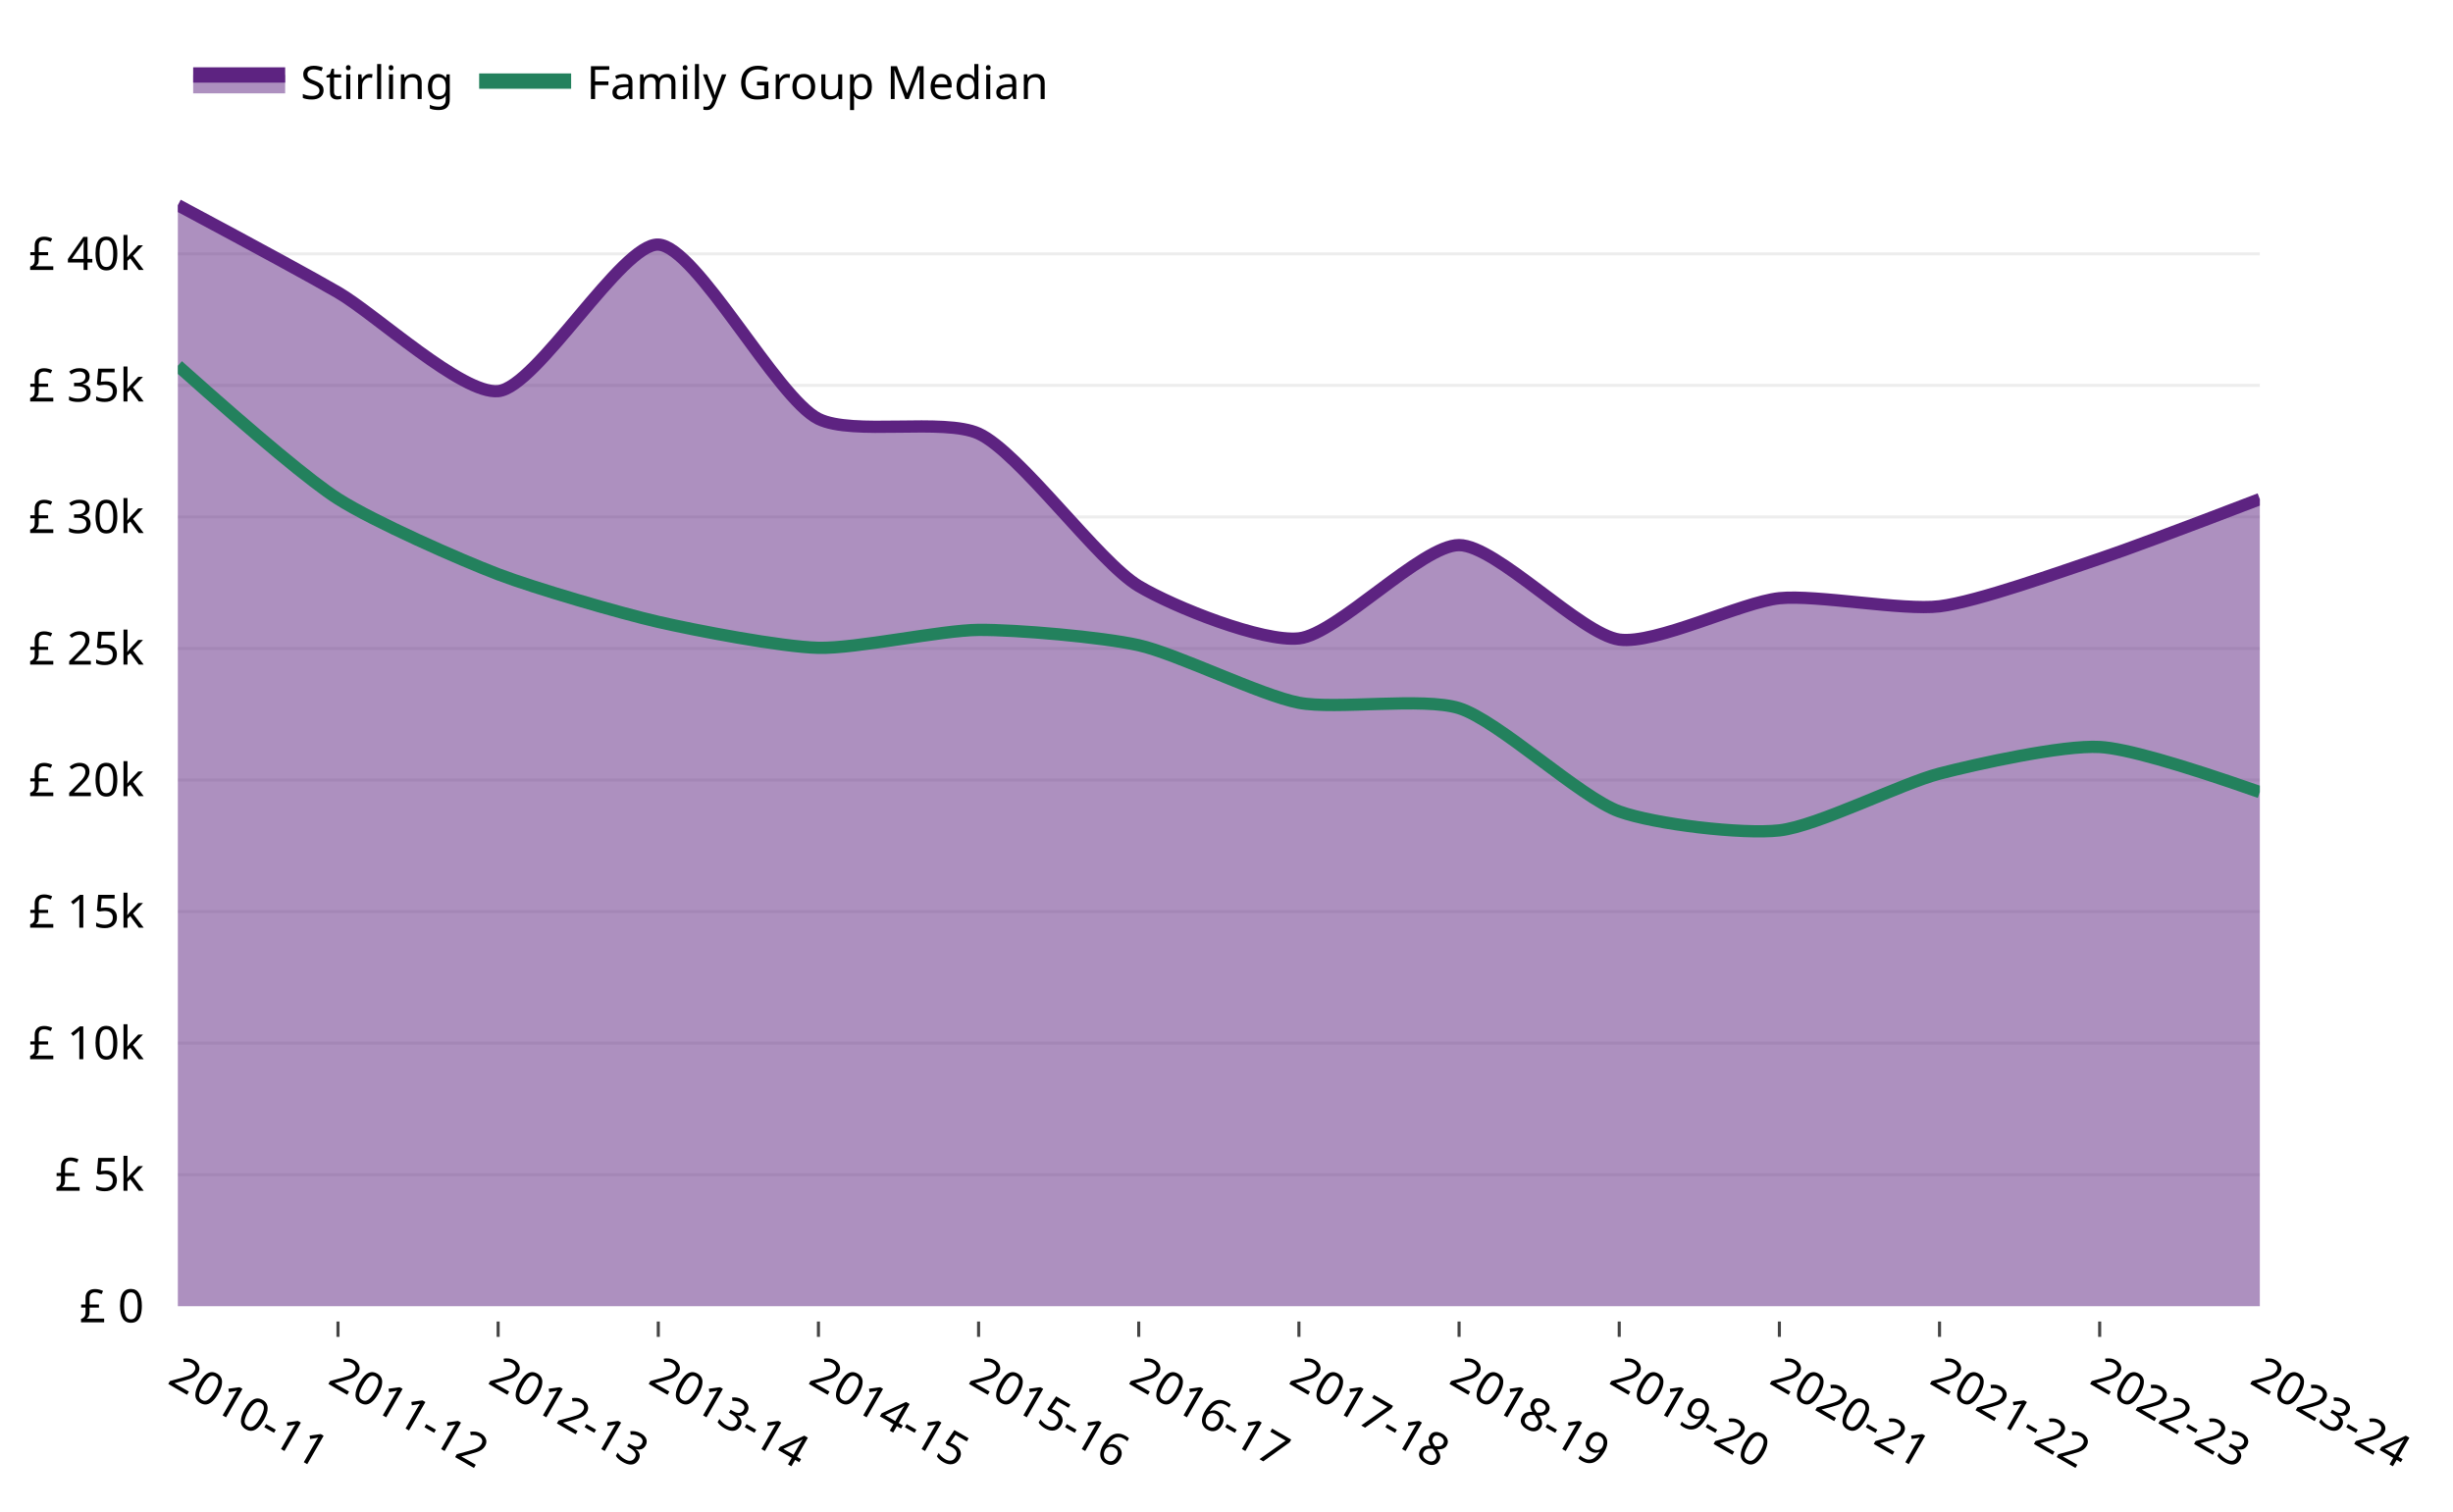
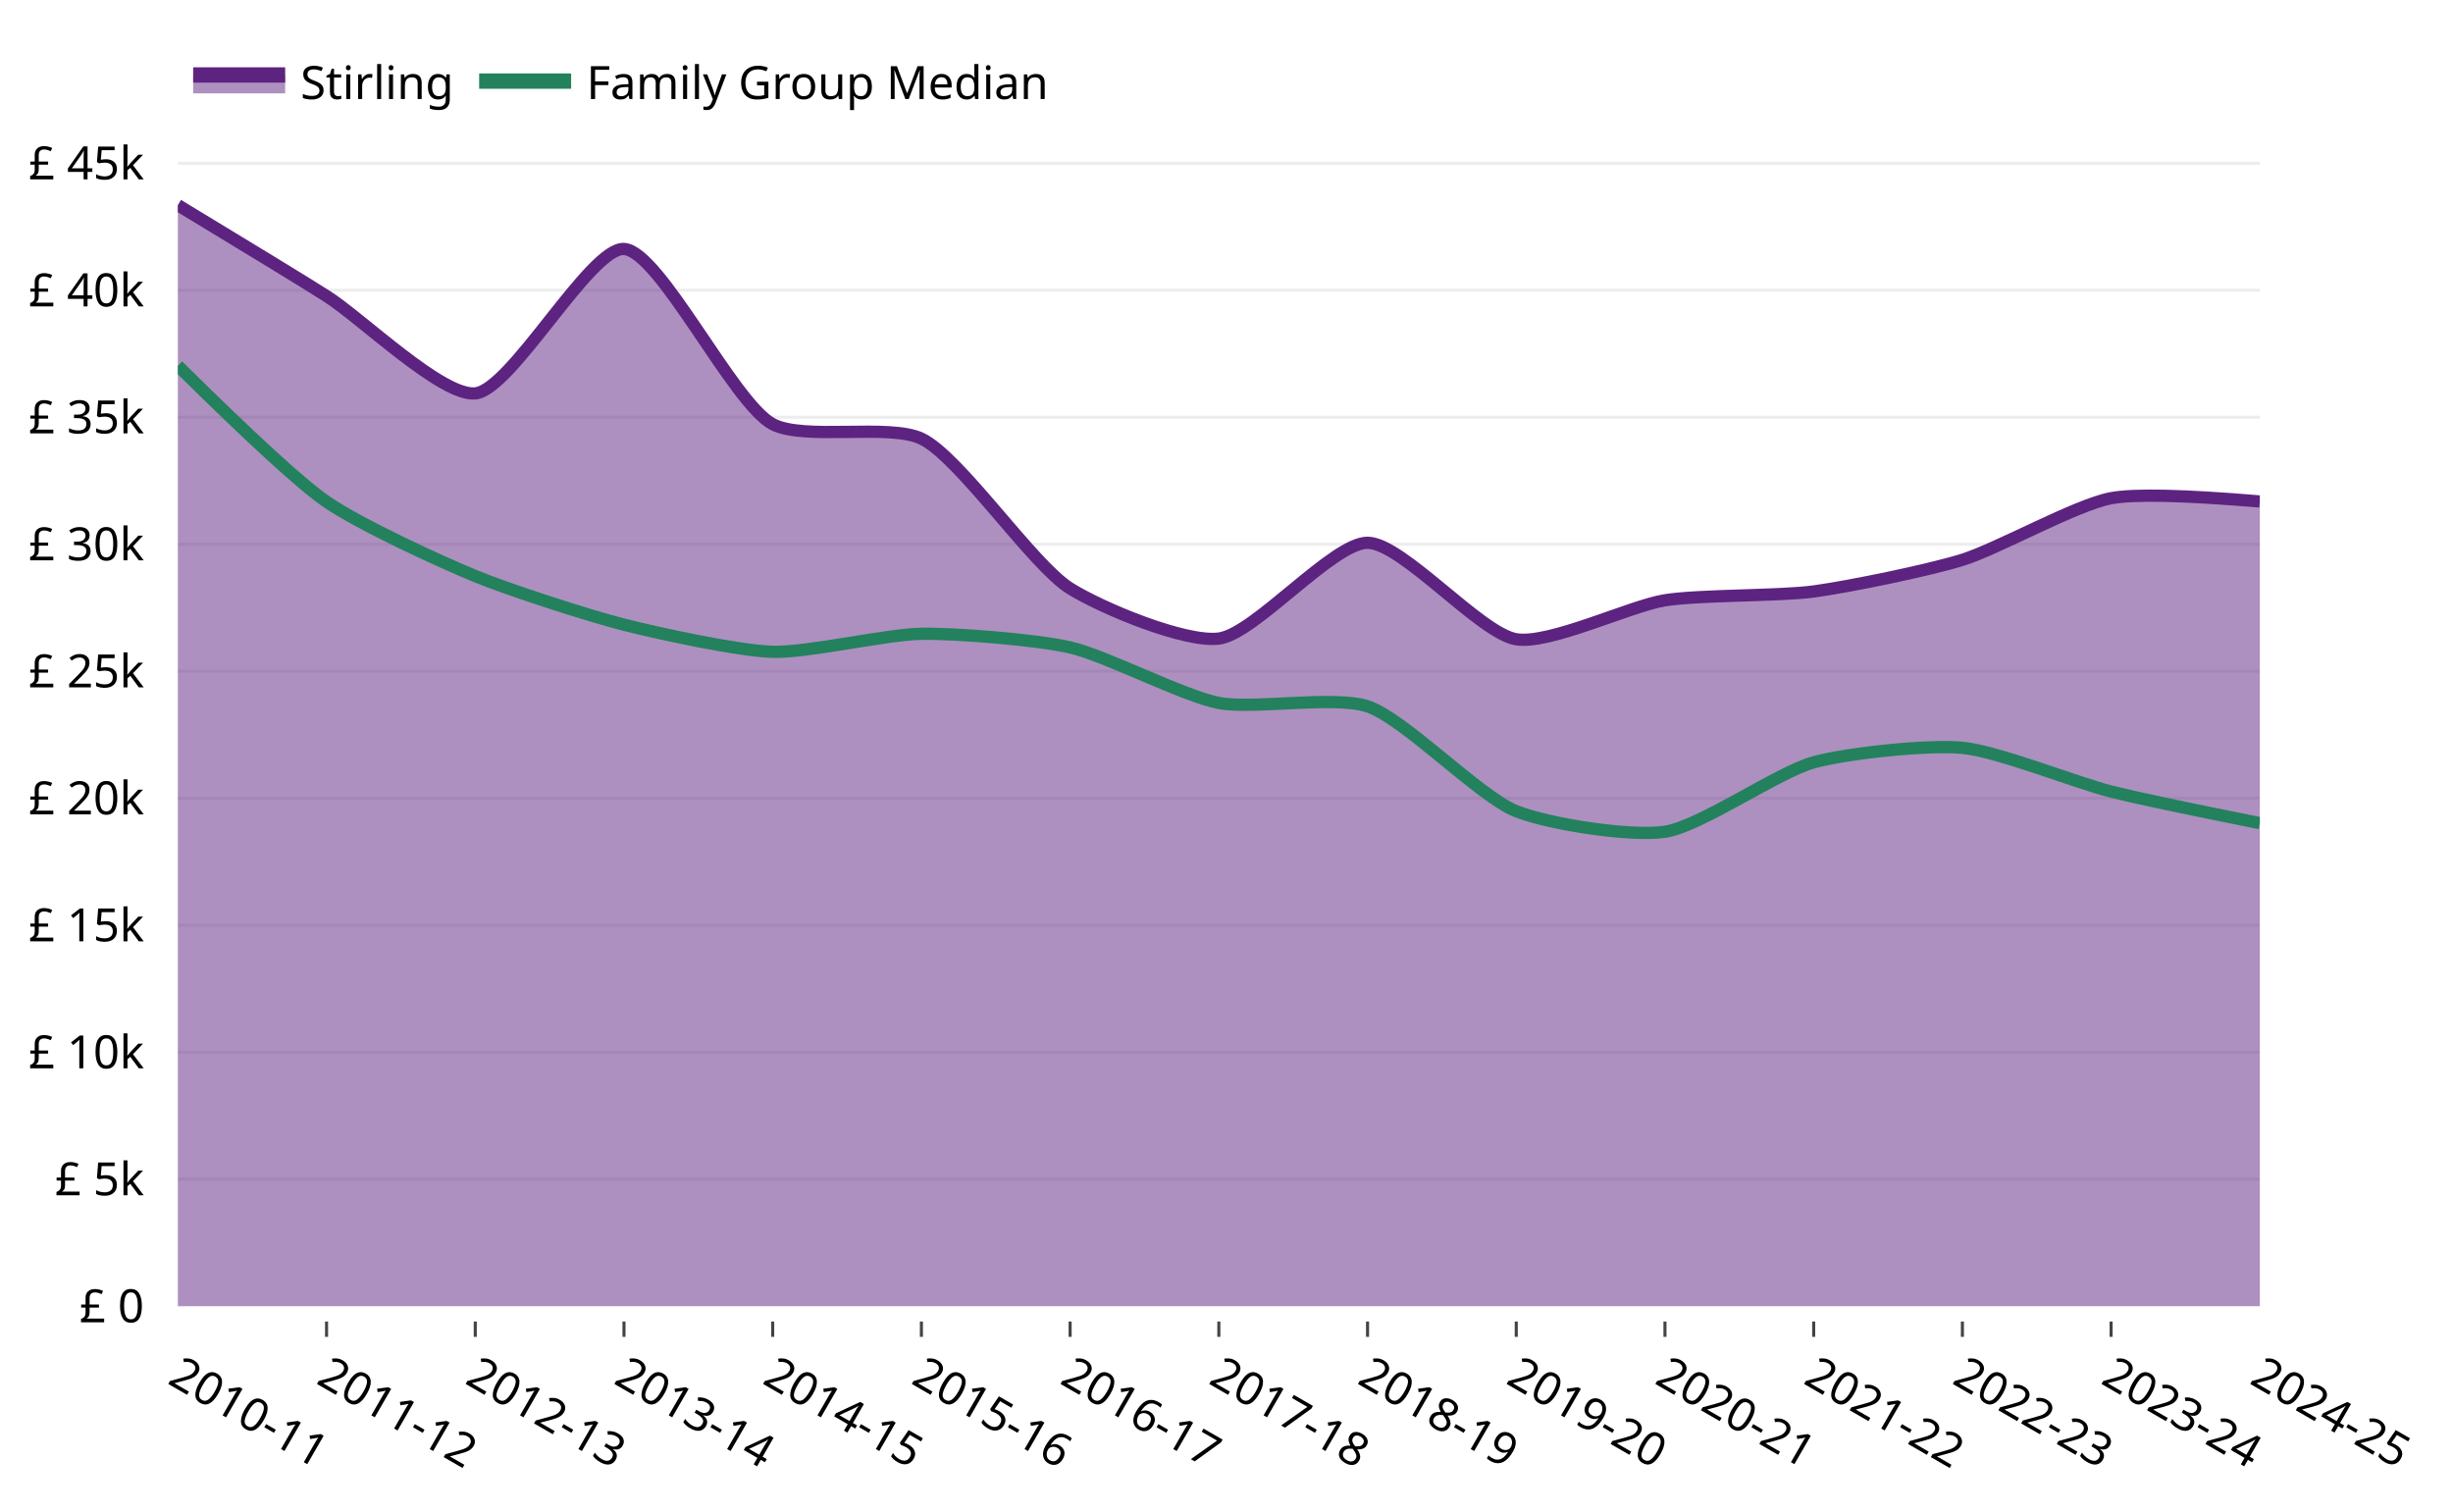
<svg xmlns="http://www.w3.org/2000/svg" class="main-svg" width="800" height="493" style="" viewBox="0 0 800 493">
  <rect x="0" y="0" width="800" height="493" style="fill: rgb(255, 255, 255); fill-opacity: 1;" />
-   <defs id="defs-31c890">
+   <defs id="defs-a9b86c">
    <g class="clips">
-       <clipPath id="clip31c890xyplot" class="plotclip">
+       <clipPath id="clipa9b86cxyplot" class="plotclip">
        <rect width="679" height="378" />
      </clipPath>
-       <clipPath class="axesclip" id="clip31c890x">
+       <clipPath class="axesclip" id="clipa9b86cx">
        <rect x="58" y="0" width="679" height="493" />
      </clipPath>
-       <clipPath class="axesclip" id="clip31c890y">
+       <clipPath class="axesclip" id="clipa9b86cy">
        <rect x="0" y="48" width="800" height="378" />
      </clipPath>
-       <clipPath class="axesclip" id="clip31c890xy">
+       <clipPath class="axesclip" id="clipa9b86cxy">
        <rect x="58" y="48" width="679" height="378" />
      </clipPath>
    </g>
    <g class="gradients" />
    <g class="patterns" />
  </defs>
  <g class="bglayer">
    <rect class="bg" x="48" y="38" width="699" height="398" style="fill: rgb(0, 0, 0); fill-opacity: 0; stroke-width: 0;" />
  </g>
  <g class="layer-below">
    <g class="imagelayer" />
    <g class="shapelayer" />
  </g>
  <g class="cartesianlayer">
    <g class="subplot xy">
      <g class="layer-subplot">
        <g class="shapelayer" />
        <g class="imagelayer" />
      </g>
      <g class="minor-gridlayer">
        <g class="x" />
        <g class="y" />
      </g>
      <g class="gridlayer">
        <g class="x">
-           <path class="xgrid crisp" transform="translate(110.23,0)" d="M0,48v378" style="stroke: rgb(255, 255, 255); stroke-opacity: 1; stroke-width: 1px;" />
-           <path class="xgrid crisp" transform="translate(162.46,0)" d="M0,48v378" style="stroke: rgb(255, 255, 255); stroke-opacity: 1; stroke-width: 1px;" />
-           <path class="xgrid crisp" transform="translate(214.69,0)" d="M0,48v378" style="stroke: rgb(255, 255, 255); stroke-opacity: 1; stroke-width: 1px;" />
-           <path class="xgrid crisp" transform="translate(266.92,0)" d="M0,48v378" style="stroke: rgb(255, 255, 255); stroke-opacity: 1; stroke-width: 1px;" />
-           <path class="xgrid crisp" transform="translate(319.15,0)" d="M0,48v378" style="stroke: rgb(255, 255, 255); stroke-opacity: 1; stroke-width: 1px;" />
-           <path class="xgrid crisp" transform="translate(371.38,0)" d="M0,48v378" style="stroke: rgb(255, 255, 255); stroke-opacity: 1; stroke-width: 1px;" />
-           <path class="xgrid crisp" transform="translate(423.62,0)" d="M0,48v378" style="stroke: rgb(255, 255, 255); stroke-opacity: 1; stroke-width: 1px;" />
-           <path class="xgrid crisp" transform="translate(475.85,0)" d="M0,48v378" style="stroke: rgb(255, 255, 255); stroke-opacity: 1; stroke-width: 1px;" />
-           <path class="xgrid crisp" transform="translate(528.08,0)" d="M0,48v378" style="stroke: rgb(255, 255, 255); stroke-opacity: 1; stroke-width: 1px;" />
-           <path class="xgrid crisp" transform="translate(580.31,0)" d="M0,48v378" style="stroke: rgb(255, 255, 255); stroke-opacity: 1; stroke-width: 1px;" />
-           <path class="xgrid crisp" transform="translate(632.54,0)" d="M0,48v378" style="stroke: rgb(255, 255, 255); stroke-opacity: 1; stroke-width: 1px;" />
-           <path class="xgrid crisp" transform="translate(684.77,0)" d="M0,48v378" style="stroke: rgb(255, 255, 255); stroke-opacity: 1; stroke-width: 1px;" />
+           <path class="xgrid crisp" transform="translate(106.5,0)" d="M0,48v378" style="stroke: rgb(255, 255, 255); stroke-opacity: 1; stroke-width: 1px;" />
+           <path class="xgrid crisp" transform="translate(155,0)" d="M0,48v378" style="stroke: rgb(255, 255, 255); stroke-opacity: 1; stroke-width: 1px;" />
+           <path class="xgrid crisp" transform="translate(203.5,0)" d="M0,48v378" style="stroke: rgb(255, 255, 255); stroke-opacity: 1; stroke-width: 1px;" />
+           <path class="xgrid crisp" transform="translate(252,0)" d="M0,48v378" style="stroke: rgb(255, 255, 255); stroke-opacity: 1; stroke-width: 1px;" />
+           <path class="xgrid crisp" transform="translate(300.5,0)" d="M0,48v378" style="stroke: rgb(255, 255, 255); stroke-opacity: 1; stroke-width: 1px;" />
+           <path class="xgrid crisp" transform="translate(349,0)" d="M0,48v378" style="stroke: rgb(255, 255, 255); stroke-opacity: 1; stroke-width: 1px;" />
+           <path class="xgrid crisp" transform="translate(397.5,0)" d="M0,48v378" style="stroke: rgb(255, 255, 255); stroke-opacity: 1; stroke-width: 1px;" />
+           <path class="xgrid crisp" transform="translate(446,0)" d="M0,48v378" style="stroke: rgb(255, 255, 255); stroke-opacity: 1; stroke-width: 1px;" />
+           <path class="xgrid crisp" transform="translate(494.5,0)" d="M0,48v378" style="stroke: rgb(255, 255, 255); stroke-opacity: 1; stroke-width: 1px;" />
+           <path class="xgrid crisp" transform="translate(543,0)" d="M0,48v378" style="stroke: rgb(255, 255, 255); stroke-opacity: 1; stroke-width: 1px;" />
+           <path class="xgrid crisp" transform="translate(591.5,0)" d="M0,48v378" style="stroke: rgb(255, 255, 255); stroke-opacity: 1; stroke-width: 1px;" />
+           <path class="xgrid crisp" transform="translate(640,0)" d="M0,48v378" style="stroke: rgb(255, 255, 255); stroke-opacity: 1; stroke-width: 1px;" />
+           <path class="xgrid crisp" transform="translate(688.5,0)" d="M0,48v378" style="stroke: rgb(255, 255, 255); stroke-opacity: 1; stroke-width: 1px;" />
        </g>
        <g class="y">
-           <path class="ygrid crisp" transform="translate(0,383.1)" d="M58,0h679" style="stroke: rgb(237, 237, 237); stroke-opacity: 1; stroke-width: 1px;" />
-           <path class="ygrid crisp" transform="translate(0,340.2)" d="M58,0h679" style="stroke: rgb(237, 237, 237); stroke-opacity: 1; stroke-width: 1px;" />
-           <path class="ygrid crisp" transform="translate(0,297.3)" d="M58,0h679" style="stroke: rgb(237, 237, 237); stroke-opacity: 1; stroke-width: 1px;" />
-           <path class="ygrid crisp" transform="translate(0,254.4)" d="M58,0h679" style="stroke: rgb(237, 237, 237); stroke-opacity: 1; stroke-width: 1px;" />
-           <path class="ygrid crisp" transform="translate(0,211.5)" d="M58,0h679" style="stroke: rgb(237, 237, 237); stroke-opacity: 1; stroke-width: 1px;" />
-           <path class="ygrid crisp" transform="translate(0,168.59)" d="M58,0h679" style="stroke: rgb(237, 237, 237); stroke-opacity: 1; stroke-width: 1px;" />
-           <path class="ygrid crisp" transform="translate(0,125.69)" d="M58,0h679" style="stroke: rgb(237, 237, 237); stroke-opacity: 1; stroke-width: 1px;" />
-           <path class="ygrid crisp" transform="translate(0,82.79)" d="M58,0h679" style="stroke: rgb(237, 237, 237); stroke-opacity: 1; stroke-width: 1px;" />
+           <path class="ygrid crisp" transform="translate(0,384.58)" d="M58,0h679" style="stroke: rgb(237, 237, 237); stroke-opacity: 1; stroke-width: 1px;" />
+           <path class="ygrid crisp" transform="translate(0,343.17)" d="M58,0h679" style="stroke: rgb(237, 237, 237); stroke-opacity: 1; stroke-width: 1px;" />
+           <path class="ygrid crisp" transform="translate(0,301.75)" d="M58,0h679" style="stroke: rgb(237, 237, 237); stroke-opacity: 1; stroke-width: 1px;" />
+           <path class="ygrid crisp" transform="translate(0,260.33)" d="M58,0h679" style="stroke: rgb(237, 237, 237); stroke-opacity: 1; stroke-width: 1px;" />
+           <path class="ygrid crisp" transform="translate(0,218.92)" d="M58,0h679" style="stroke: rgb(237, 237, 237); stroke-opacity: 1; stroke-width: 1px;" />
+           <path class="ygrid crisp" transform="translate(0,177.5)" d="M58,0h679" style="stroke: rgb(237, 237, 237); stroke-opacity: 1; stroke-width: 1px;" />
+           <path class="ygrid crisp" transform="translate(0,136.08)" d="M58,0h679" style="stroke: rgb(237, 237, 237); stroke-opacity: 1; stroke-width: 1px;" />
+           <path class="ygrid crisp" transform="translate(0,94.67)" d="M58,0h679" style="stroke: rgb(237, 237, 237); stroke-opacity: 1; stroke-width: 1px;" />
+           <path class="ygrid crisp" transform="translate(0,53.25)" d="M58,0h679" style="stroke: rgb(237, 237, 237); stroke-opacity: 1; stroke-width: 1px;" />
        </g>
      </g>
      <g class="zerolinelayer">
        <path class="yzl zl crisp" transform="translate(0,426)" d="M58,0h679" style="stroke: rgb(255, 255, 255); stroke-opacity: 1; stroke-width: 2px;" />
+       </g>
+       <g class="layer-between">
+         <g class="shapelayer" />
+         <g class="imagelayer" />
      </g>
      <path class="xlines-below" />
      <path class="ylines-below" />
      <g class="overlines-below" />
      <g class="xaxislayer-below" />
      <g class="yaxislayer-below" />
      <g class="overaxes-below" />
-       <g class="plot" transform="translate(58,48)" clip-path="url(#clip31c890xyplot)">
-         <g class="scatterlayer mlayer">
-           <g class="trace scatter tracef1e733" style="stroke-miterlimit: 2;">
-             <g class="fills">
-               <g>
-                 <path class="js-fill" d="M679,378L0,378L0,18.9Q40.14,40.34 52.23,47.36C64.51,54.49 92.68,80.67 104.46,79.56C117.11,78.36 144.76,31.25 156.69,31.77C169.15,32.31 195.31,81.86 208.92,88.6C220.14,94.15 249.79,88.24 261.15,93.4C274.47,99.45 300.24,135.3 313.38,143.14C324.85,149.99 353.71,161.47 365.62,160.2C378.11,158.87 405.67,129.75 417.85,129.78C430.05,129.81 457.52,158.82 470.08,160.59C481.93,162.26 510.03,148.35 522.31,147.1C534.4,145.87 562.48,151.19 574.54,149.74C586.85,148.26 614.65,138.25 626.77,134.2Q639.03,130.1 679,114.77" style="fill: rgb(93, 35, 129); fill-opacity: 0.5; stroke-width: 0;" />
-               </g>
-             </g>
-             <g class="errorbars" />
-             <g class="lines">
-               <path class="js-line" d="M0,18.9Q40.14,40.34 52.23,47.36C64.51,54.49 92.68,80.67 104.46,79.56C117.11,78.36 144.76,31.25 156.69,31.77C169.15,32.31 195.31,81.86 208.92,88.6C220.14,94.15 249.79,88.24 261.15,93.4C274.47,99.45 300.24,135.3 313.38,143.14C324.85,149.99 353.71,161.47 365.62,160.2C378.11,158.87 405.67,129.75 417.85,129.78C430.05,129.81 457.52,158.82 470.08,160.59C481.93,162.26 510.03,148.35 522.31,147.1C534.4,145.87 562.48,151.19 574.54,149.74C586.85,148.26 614.65,138.25 626.77,134.2Q639.03,130.1 679,114.77" style="vector-effect: none; fill: none; stroke: rgb(93, 35, 129); stroke-opacity: 1; stroke-width: 4px; opacity: 1;" />
-             </g>
-             <g class="points" />
-             <g class="text" />
+       <g class="overplot">
+         <g class="xy" transform="translate(58,48)" clip-path="url(#clipa9b86cxyplot)">
+           <g class="scatterlayer mlayer">
+             <g class="trace scatter tracec95e82" style="stroke-miterlimit: 2;">
+               <g class="fills">
+                 <g>
+                   <path class="js-fill" d="M679,378L0,378L0,18.9Q37.24,41.42 48.5,48.55C59.87,55.75 86.09,81.35 97,80.3C108.79,79.17 134.46,32.67 145.5,33.2C157.12,33.76 181.18,83.63 194,90.34C204.34,95.75 232,90.07 242.5,95.05C254.98,100.97 278.71,136.27 291,143.92C301.59,150.52 328.5,161.63 339.5,160.26C351.18,158.81 376.69,129 388,129.02C399.32,129.04 424.75,158.6 436.5,160.49C447.44,162.25 473.59,149.59 485,147.77C496.23,145.98 522.24,146.42 533.5,144.9C544.87,143.36 570.84,138.05 582,134.58C593.48,131.01 618.95,116.65 630.5,114.48Q641.6,112.4 679,115.55" style="fill: rgb(93, 35, 129); fill-opacity: 0.5; stroke-width: 0;" />
+                 </g>
+               </g>
+               <g class="errorbars" />
+               <g class="lines">
+                 <path class="js-line" d="M0,18.9Q37.24,41.42 48.5,48.55C59.87,55.75 86.09,81.35 97,80.3C108.79,79.17 134.46,32.67 145.5,33.2C157.12,33.76 181.18,83.63 194,90.34C204.34,95.75 232,90.07 242.5,95.05C254.98,100.97 278.71,136.27 291,143.92C301.59,150.52 328.5,161.63 339.5,160.26C351.18,158.81 376.69,129 388,129.02C399.32,129.04 424.75,158.6 436.5,160.49C447.44,162.25 473.59,149.59 485,147.77C496.23,145.98 522.24,146.42 533.5,144.9C544.87,143.36 570.84,138.05 582,134.58C593.48,131.01 618.95,116.65 630.5,114.48Q641.6,112.4 679,115.55" style="vector-effect: none; fill: none; stroke: rgb(93, 35, 129); stroke-opacity: 1; stroke-width: 4px; opacity: 1;" />
+               </g>
+               <g class="points" />
+               <g class="text" />
+             </g>
+             <g class="trace scatter trace6d1fa6" style="stroke-miterlimit: 2; opacity: 1;">
+               <g class="fills" />
+               <g class="errorbars" />
+               <g class="lines">
+                 <path class="js-line" d="M0,71.29Q36.58,107.45 48.5,115.64C59.32,123.08 85.51,135.16 97,139.88C108.15,144.46 134.08,152.85 145.5,155.74C156.72,158.58 182.66,164.24 194,164.58C205.29,164.92 231.17,158.87 242.5,158.7C253.81,158.53 279.85,160.6 291,163.14C302.5,165.76 327.99,179.05 339.5,181.26C350.64,183.4 377.2,178.8 388,182.36C399.95,186.3 424.58,211.87 436.5,216.57C447.32,220.84 473.92,224.94 485,223.27C496.58,221.52 521.9,203.79 533.5,200.62C544.56,197.59 570.79,194.83 582,195.89C593.42,196.97 619.13,207.28 630.5,210.16Q641.76,213.01 679,220.46" style="vector-effect: none; fill: none; stroke: rgb(35, 129, 93); stroke-opacity: 1; stroke-width: 4px; opacity: 1;" />
+               </g>
+               <g class="points" />
+               <g class="text" />
+             </g>
          </g>
-           <g class="trace scatter trace1a5b12" style="stroke-miterlimit: 2; opacity: 1;">
-             <g class="fills" />
-             <g class="errorbars" />
-             <g class="lines">
-               <path class="js-line" d="M0,71.29Q39.51,106.59 52.23,114.69C63.96,122.16 92.09,134.57 104.46,139.29C116.48,143.88 144.41,152.01 156.69,154.82C168.79,157.59 196.71,162.98 208.92,163.28C221.09,163.58 248.96,157.53 261.15,157.43C273.33,157.33 301.36,159.74 313.38,162.43C325.74,165.2 353.24,178.83 365.62,181.2C377.63,183.5 406.15,179.3 417.85,182.96C430.61,186.95 457.34,212.06 470.08,216.64C481.8,220.86 510.28,224.17 522.31,222.82C534.66,221.44 562.21,207.48 574.54,204.3C586.59,201.19 614.66,194.95 626.77,195.62Q639.03,196.3 679,210.34" style="vector-effect: none; fill: none; stroke: rgb(35, 129, 93); stroke-opacity: 1; stroke-width: 4px; opacity: 1;" />
-             </g>
-             <g class="points" />
-             <g class="text" />
-           </g>
-         </g>
-       </g>
-       <g class="overplot" />
+         </g>
+       </g>
+       <g class="zerolinelayer-above" />
      <path class="xlines-above crisp" d="" style="fill: none; stroke-width: 1px; stroke: rgb(0, 0, 0); stroke-opacity: 0;" />
      <path class="ylines-above crisp" d="M0,0" style="fill: none;" />
      <g class="overlines-above" />
      <g class="xaxislayer-above">
-         <path class="xtick ticks crisp" d="M0,436v-5" transform="translate(110.23,0)" style="stroke: rgb(68, 68, 68); stroke-opacity: 1; stroke-width: 1px;" />
-         <path class="xtick ticks crisp" d="M0,436v-5" transform="translate(162.46,0)" style="stroke: rgb(68, 68, 68); stroke-opacity: 1; stroke-width: 1px;" />
-         <path class="xtick ticks crisp" d="M0,436v-5" transform="translate(214.69,0)" style="stroke: rgb(68, 68, 68); stroke-opacity: 1; stroke-width: 1px;" />
-         <path class="xtick ticks crisp" d="M0,436v-5" transform="translate(266.92,0)" style="stroke: rgb(68, 68, 68); stroke-opacity: 1; stroke-width: 1px;" />
-         <path class="xtick ticks crisp" d="M0,436v-5" transform="translate(319.15,0)" style="stroke: rgb(68, 68, 68); stroke-opacity: 1; stroke-width: 1px;" />
-         <path class="xtick ticks crisp" d="M0,436v-5" transform="translate(371.38,0)" style="stroke: rgb(68, 68, 68); stroke-opacity: 1; stroke-width: 1px;" />
-         <path class="xtick ticks crisp" d="M0,436v-5" transform="translate(423.62,0)" style="stroke: rgb(68, 68, 68); stroke-opacity: 1; stroke-width: 1px;" />
-         <path class="xtick ticks crisp" d="M0,436v-5" transform="translate(475.85,0)" style="stroke: rgb(68, 68, 68); stroke-opacity: 1; stroke-width: 1px;" />
-         <path class="xtick ticks crisp" d="M0,436v-5" transform="translate(528.08,0)" style="stroke: rgb(68, 68, 68); stroke-opacity: 1; stroke-width: 1px;" />
-         <path class="xtick ticks crisp" d="M0,436v-5" transform="translate(580.31,0)" style="stroke: rgb(68, 68, 68); stroke-opacity: 1; stroke-width: 1px;" />
-         <path class="xtick ticks crisp" d="M0,436v-5" transform="translate(632.54,0)" style="stroke: rgb(68, 68, 68); stroke-opacity: 1; stroke-width: 1px;" />
-         <path class="xtick ticks crisp" d="M0,436v-5" transform="translate(684.77,0)" style="stroke: rgb(68, 68, 68); stroke-opacity: 1; stroke-width: 1px;" />
-         <g class="xtick">
-           <text text-anchor="start" x="0" y="452" transform="translate(58,0) rotate(30,0,444.5)" style="font-family: 'Segoe UI Semibold'; font-size: 15px; fill: rgb(0, 0, 0); fill-opacity: 1; white-space: pre; opacity: 1;">2010-11</text>
-         </g>
-         <g class="xtick">
-           <text text-anchor="start" x="0" y="452" transform="translate(110.23,0) rotate(30,0,444.5)" style="font-family: 'Segoe UI Semibold'; font-size: 15px; fill: rgb(0, 0, 0); fill-opacity: 1; white-space: pre; opacity: 1;">2011-12</text>
-         </g>
-         <g class="xtick">
-           <text text-anchor="start" x="0" y="452" transform="translate(162.46,0) rotate(30,0,444.5)" style="font-family: 'Segoe UI Semibold'; font-size: 15px; fill: rgb(0, 0, 0); fill-opacity: 1; white-space: pre; opacity: 1;">2012-13</text>
-         </g>
-         <g class="xtick">
-           <text text-anchor="start" x="0" y="452" transform="translate(214.69,0) rotate(30,0,444.5)" style="font-family: 'Segoe UI Semibold'; font-size: 15px; fill: rgb(0, 0, 0); fill-opacity: 1; white-space: pre; opacity: 1;">2013-14</text>
-         </g>
-         <g class="xtick">
-           <text text-anchor="start" x="0" y="452" transform="translate(266.92,0) rotate(30,0,444.5)" style="font-family: 'Segoe UI Semibold'; font-size: 15px; fill: rgb(0, 0, 0); fill-opacity: 1; white-space: pre; opacity: 1;">2014-15</text>
-         </g>
-         <g class="xtick">
-           <text text-anchor="start" x="0" y="452" transform="translate(319.15,0) rotate(30,0,444.5)" style="font-family: 'Segoe UI Semibold'; font-size: 15px; fill: rgb(0, 0, 0); fill-opacity: 1; white-space: pre; opacity: 1;">2015-16</text>
-         </g>
-         <g class="xtick">
-           <text text-anchor="start" x="0" y="452" transform="translate(371.38,0) rotate(30,0,444.5)" style="font-family: 'Segoe UI Semibold'; font-size: 15px; fill: rgb(0, 0, 0); fill-opacity: 1; white-space: pre; opacity: 1;">2016-17</text>
-         </g>
-         <g class="xtick">
-           <text text-anchor="start" x="0" y="452" transform="translate(423.62,0) rotate(30,0,444.5)" style="font-family: 'Segoe UI Semibold'; font-size: 15px; fill: rgb(0, 0, 0); fill-opacity: 1; white-space: pre; opacity: 1;">2017-18</text>
-         </g>
-         <g class="xtick">
-           <text text-anchor="start" x="0" y="452" transform="translate(475.85,0) rotate(30,0,444.5)" style="font-family: 'Segoe UI Semibold'; font-size: 15px; fill: rgb(0, 0, 0); fill-opacity: 1; white-space: pre; opacity: 1;">2018-19</text>
-         </g>
-         <g class="xtick">
-           <text text-anchor="start" x="0" y="452" transform="translate(528.08,0) rotate(30,0,444.5)" style="font-family: 'Segoe UI Semibold'; font-size: 15px; fill: rgb(0, 0, 0); fill-opacity: 1; white-space: pre; opacity: 1;">2019-20</text>
-         </g>
-         <g class="xtick">
-           <text text-anchor="start" x="0" y="452" transform="translate(580.31,0) rotate(30,0,444.5)" style="font-family: 'Segoe UI Semibold'; font-size: 15px; fill: rgb(0, 0, 0); fill-opacity: 1; white-space: pre; opacity: 1;">2020-21</text>
-         </g>
-         <g class="xtick">
-           <text text-anchor="start" x="0" y="452" transform="translate(632.54,0) rotate(30,0,444.5)" style="font-family: 'Segoe UI Semibold'; font-size: 15px; fill: rgb(0, 0, 0); fill-opacity: 1; white-space: pre; opacity: 1;">2021-22</text>
-         </g>
-         <g class="xtick">
-           <text text-anchor="start" x="0" y="452" transform="translate(684.77,0) rotate(30,0,444.5)" style="font-family: 'Segoe UI Semibold'; font-size: 15px; fill: rgb(0, 0, 0); fill-opacity: 1; white-space: pre; opacity: 1;">2022-23</text>
-         </g>
-         <g class="xtick">
-           <text text-anchor="start" x="0" y="452" transform="translate(737,0) rotate(30,0,444.5)" style="font-family: 'Segoe UI Semibold'; font-size: 15px; fill: rgb(0, 0, 0); fill-opacity: 1; white-space: pre; opacity: 1;">2023-24</text>
+         <path class="xtick ticks crisp" d="M0,436v-5" transform="translate(106.5,0)" style="stroke: rgb(68, 68, 68); stroke-opacity: 1; stroke-width: 1px;" />
+         <path class="xtick ticks crisp" d="M0,436v-5" transform="translate(155,0)" style="stroke: rgb(68, 68, 68); stroke-opacity: 1; stroke-width: 1px;" />
+         <path class="xtick ticks crisp" d="M0,436v-5" transform="translate(203.5,0)" style="stroke: rgb(68, 68, 68); stroke-opacity: 1; stroke-width: 1px;" />
+         <path class="xtick ticks crisp" d="M0,436v-5" transform="translate(252,0)" style="stroke: rgb(68, 68, 68); stroke-opacity: 1; stroke-width: 1px;" />
+         <path class="xtick ticks crisp" d="M0,436v-5" transform="translate(300.5,0)" style="stroke: rgb(68, 68, 68); stroke-opacity: 1; stroke-width: 1px;" />
+         <path class="xtick ticks crisp" d="M0,436v-5" transform="translate(349,0)" style="stroke: rgb(68, 68, 68); stroke-opacity: 1; stroke-width: 1px;" />
+         <path class="xtick ticks crisp" d="M0,436v-5" transform="translate(397.5,0)" style="stroke: rgb(68, 68, 68); stroke-opacity: 1; stroke-width: 1px;" />
+         <path class="xtick ticks crisp" d="M0,436v-5" transform="translate(446,0)" style="stroke: rgb(68, 68, 68); stroke-opacity: 1; stroke-width: 1px;" />
+         <path class="xtick ticks crisp" d="M0,436v-5" transform="translate(494.5,0)" style="stroke: rgb(68, 68, 68); stroke-opacity: 1; stroke-width: 1px;" />
+         <path class="xtick ticks crisp" d="M0,436v-5" transform="translate(543,0)" style="stroke: rgb(68, 68, 68); stroke-opacity: 1; stroke-width: 1px;" />
+         <path class="xtick ticks crisp" d="M0,436v-5" transform="translate(591.5,0)" style="stroke: rgb(68, 68, 68); stroke-opacity: 1; stroke-width: 1px;" />
+         <path class="xtick ticks crisp" d="M0,436v-5" transform="translate(640,0)" style="stroke: rgb(68, 68, 68); stroke-opacity: 1; stroke-width: 1px;" />
+         <path class="xtick ticks crisp" d="M0,436v-5" transform="translate(688.5,0)" style="stroke: rgb(68, 68, 68); stroke-opacity: 1; stroke-width: 1px;" />
+         <g class="xtick">
+           <text text-anchor="start" x="0" y="452" transform="translate(58,0) rotate(30,0,444.5)" style="font-family: 'Segoe UI Semibold'; font-size: 15px; fill: rgb(0, 0, 0); fill-opacity: 1; white-space: pre;">2010-11</text>
+         </g>
+         <g class="xtick">
+           <text text-anchor="start" x="0" y="452" transform="translate(106.5,0) rotate(30,0,444.5)" style="font-family: 'Segoe UI Semibold'; font-size: 15px; fill: rgb(0, 0, 0); fill-opacity: 1; white-space: pre;">2011-12</text>
+         </g>
+         <g class="xtick">
+           <text text-anchor="start" x="0" y="452" transform="translate(155,0) rotate(30,0,444.5)" style="font-family: 'Segoe UI Semibold'; font-size: 15px; fill: rgb(0, 0, 0); fill-opacity: 1; white-space: pre;">2012-13</text>
+         </g>
+         <g class="xtick">
+           <text text-anchor="start" x="0" y="452" transform="translate(203.5,0) rotate(30,0,444.5)" style="font-family: 'Segoe UI Semibold'; font-size: 15px; fill: rgb(0, 0, 0); fill-opacity: 1; white-space: pre;">2013-14</text>
+         </g>
+         <g class="xtick">
+           <text text-anchor="start" x="0" y="452" transform="translate(252,0) rotate(30,0,444.5)" style="font-family: 'Segoe UI Semibold'; font-size: 15px; fill: rgb(0, 0, 0); fill-opacity: 1; white-space: pre;">2014-15</text>
+         </g>
+         <g class="xtick">
+           <text text-anchor="start" x="0" y="452" transform="translate(300.5,0) rotate(30,0,444.5)" style="font-family: 'Segoe UI Semibold'; font-size: 15px; fill: rgb(0, 0, 0); fill-opacity: 1; white-space: pre;">2015-16</text>
+         </g>
+         <g class="xtick">
+           <text text-anchor="start" x="0" y="452" transform="translate(349,0) rotate(30,0,444.5)" style="font-family: 'Segoe UI Semibold'; font-size: 15px; fill: rgb(0, 0, 0); fill-opacity: 1; white-space: pre;">2016-17</text>
+         </g>
+         <g class="xtick">
+           <text text-anchor="start" x="0" y="452" transform="translate(397.5,0) rotate(30,0,444.5)" style="font-family: 'Segoe UI Semibold'; font-size: 15px; fill: rgb(0, 0, 0); fill-opacity: 1; white-space: pre;">2017-18</text>
+         </g>
+         <g class="xtick">
+           <text text-anchor="start" x="0" y="452" transform="translate(446,0) rotate(30,0,444.5)" style="font-family: 'Segoe UI Semibold'; font-size: 15px; fill: rgb(0, 0, 0); fill-opacity: 1; white-space: pre;">2018-19</text>
+         </g>
+         <g class="xtick">
+           <text text-anchor="start" x="0" y="452" transform="translate(494.5,0) rotate(30,0,444.5)" style="font-family: 'Segoe UI Semibold'; font-size: 15px; fill: rgb(0, 0, 0); fill-opacity: 1; white-space: pre;">2019-20</text>
+         </g>
+         <g class="xtick">
+           <text text-anchor="start" x="0" y="452" transform="translate(543,0) rotate(30,0,444.5)" style="font-family: 'Segoe UI Semibold'; font-size: 15px; fill: rgb(0, 0, 0); fill-opacity: 1; white-space: pre;">2020-21</text>
+         </g>
+         <g class="xtick">
+           <text text-anchor="start" x="0" y="452" transform="translate(591.5,0) rotate(30,0,444.5)" style="font-family: 'Segoe UI Semibold'; font-size: 15px; fill: rgb(0, 0, 0); fill-opacity: 1; white-space: pre;">2021-22</text>
+         </g>
+         <g class="xtick">
+           <text text-anchor="start" x="0" y="452" transform="translate(640,0) rotate(30,0,444.5)" style="font-family: 'Segoe UI Semibold'; font-size: 15px; fill: rgb(0, 0, 0); fill-opacity: 1; white-space: pre;">2022-23</text>
+         </g>
+         <g class="xtick">
+           <text text-anchor="start" x="0" y="452" transform="translate(688.5,0) rotate(30,0,444.5)" style="font-family: 'Segoe UI Semibold'; font-size: 15px; fill: rgb(0, 0, 0); fill-opacity: 1; white-space: pre;">2023-24</text>
+         </g>
+         <g class="xtick">
+           <text text-anchor="start" x="0" y="452" transform="translate(737,0) rotate(30,0,444.5)" style="font-family: 'Segoe UI Semibold'; font-size: 15px; fill: rgb(0, 0, 0); fill-opacity: 1; white-space: pre;">2024-25</text>
        </g>
      </g>
      <g class="yaxislayer-above">
        <g class="ytick">
-           <text text-anchor="end" x="47" y="5.25" transform="translate(0,426)" style="font-family: 'Segoe UI Semibold'; font-size: 15px; fill: rgb(0, 0, 0); fill-opacity: 1; white-space: pre; opacity: 1;">£ 0</text>
-         </g>
-         <g class="ytick">
-           <text text-anchor="end" x="47" y="5.25" style="font-family: 'Segoe UI Semibold'; font-size: 15px; fill: rgb(0, 0, 0); fill-opacity: 1; white-space: pre; opacity: 1;" transform="translate(0,383.1)">£ 5k</text>
-         </g>
-         <g class="ytick">
-           <text text-anchor="end" x="47" y="5.25" style="font-family: 'Segoe UI Semibold'; font-size: 15px; fill: rgb(0, 0, 0); fill-opacity: 1; white-space: pre; opacity: 1;" transform="translate(0,340.2)">£ 10k</text>
-         </g>
-         <g class="ytick">
-           <text text-anchor="end" x="47" y="5.25" style="font-family: 'Segoe UI Semibold'; font-size: 15px; fill: rgb(0, 0, 0); fill-opacity: 1; white-space: pre; opacity: 1;" transform="translate(0,297.3)">£ 15k</text>
-         </g>
-         <g class="ytick">
-           <text text-anchor="end" x="47" y="5.25" style="font-family: 'Segoe UI Semibold'; font-size: 15px; fill: rgb(0, 0, 0); fill-opacity: 1; white-space: pre; opacity: 1;" transform="translate(0,254.4)">£ 20k</text>
-         </g>
-         <g class="ytick">
-           <text text-anchor="end" x="47" y="5.25" style="font-family: 'Segoe UI Semibold'; font-size: 15px; fill: rgb(0, 0, 0); fill-opacity: 1; white-space: pre; opacity: 1;" transform="translate(0,211.5)">£ 25k</text>
-         </g>
-         <g class="ytick">
-           <text text-anchor="end" x="47" y="5.25" style="font-family: 'Segoe UI Semibold'; font-size: 15px; fill: rgb(0, 0, 0); fill-opacity: 1; white-space: pre; opacity: 1;" transform="translate(0,168.59)">£ 30k</text>
-         </g>
-         <g class="ytick">
-           <text text-anchor="end" x="47" y="5.25" style="font-family: 'Segoe UI Semibold'; font-size: 15px; fill: rgb(0, 0, 0); fill-opacity: 1; white-space: pre; opacity: 1;" transform="translate(0,125.69)">£ 35k</text>
-         </g>
-         <g class="ytick">
-           <text text-anchor="end" x="47" y="5.25" style="font-family: 'Segoe UI Semibold'; font-size: 15px; fill: rgb(0, 0, 0); fill-opacity: 1; white-space: pre; opacity: 1;" transform="translate(0,82.79)">£ 40k</text>
+           <text text-anchor="end" x="47" y="5.25" transform="translate(0,426)" style="font-family: 'Segoe UI Semibold'; font-size: 15px; fill: rgb(0, 0, 0); fill-opacity: 1; white-space: pre;">£ 0</text>
+         </g>
+         <g class="ytick">
+           <text text-anchor="end" x="47" y="5.25" style="font-family: 'Segoe UI Semibold'; font-size: 15px; fill: rgb(0, 0, 0); fill-opacity: 1; white-space: pre;" transform="translate(0,384.58)">£ 5k</text>
+         </g>
+         <g class="ytick">
+           <text text-anchor="end" x="47" y="5.25" style="font-family: 'Segoe UI Semibold'; font-size: 15px; fill: rgb(0, 0, 0); fill-opacity: 1; white-space: pre;" transform="translate(0,343.17)">£ 10k</text>
+         </g>
+         <g class="ytick">
+           <text text-anchor="end" x="47" y="5.25" style="font-family: 'Segoe UI Semibold'; font-size: 15px; fill: rgb(0, 0, 0); fill-opacity: 1; white-space: pre;" transform="translate(0,301.75)">£ 15k</text>
+         </g>
+         <g class="ytick">
+           <text text-anchor="end" x="47" y="5.25" style="font-family: 'Segoe UI Semibold'; font-size: 15px; fill: rgb(0, 0, 0); fill-opacity: 1; white-space: pre;" transform="translate(0,260.33)">£ 20k</text>
+         </g>
+         <g class="ytick">
+           <text text-anchor="end" x="47" y="5.25" style="font-family: 'Segoe UI Semibold'; font-size: 15px; fill: rgb(0, 0, 0); fill-opacity: 1; white-space: pre;" transform="translate(0,218.92)">£ 25k</text>
+         </g>
+         <g class="ytick">
+           <text text-anchor="end" x="47" y="5.25" style="font-family: 'Segoe UI Semibold'; font-size: 15px; fill: rgb(0, 0, 0); fill-opacity: 1; white-space: pre;" transform="translate(0,177.5)">£ 30k</text>
+         </g>
+         <g class="ytick">
+           <text text-anchor="end" x="47" y="5.25" style="font-family: 'Segoe UI Semibold'; font-size: 15px; fill: rgb(0, 0, 0); fill-opacity: 1; white-space: pre;" transform="translate(0,136.08)">£ 35k</text>
+         </g>
+         <g class="ytick">
+           <text text-anchor="end" x="47" y="5.25" style="font-family: 'Segoe UI Semibold'; font-size: 15px; fill: rgb(0, 0, 0); fill-opacity: 1; white-space: pre;" transform="translate(0,94.67)">£ 40k</text>
+         </g>
+         <g class="ytick">
+           <text text-anchor="end" x="47" y="5.25" style="font-family: 'Segoe UI Semibold'; font-size: 15px; fill: rgb(0, 0, 0); fill-opacity: 1; white-space: pre;" transform="translate(0,53.25)">£ 45k</text>
        </g>
      </g>
      <g class="overaxes-above" />
    </g>
  </g>
  <g class="polarlayer" />
  <g class="smithlayer" />
  <g class="ternarylayer" />
  <g class="geolayer" />
  <g class="funnelarealayer" />
  <g class="pielayer" />
  <g class="iciclelayer" />
  <g class="treemaplayer" />
  <g class="sunburstlayer" />
  <g class="glimages" />
-   <defs id="topdefs-31c890">
+   <defs id="topdefs-a9b86c">
    <g class="clips" />
-     <clipPath id="legend31c890">
+     <clipPath id="legenda9b86c">
      <rect width="285" height="33" x="0" y="0" />
    </clipPath>
  </defs>
  <g class="layer-above">
    <g class="imagelayer" />
    <g class="shapelayer" />
  </g>
  <g class="infolayer">
    <g class="legend" pointer-events="all" transform="translate(58,10.2)">
-       <rect class="bg" shape-rendering="crispEdges" width="285" height="33" x="0" y="0" style="stroke: rgb(68, 68, 68); stroke-opacity: 1; fill: rgb(0, 0, 0); fill-opacity: 0; stroke-width: 0px;" />
-       <g class="scrollbox" transform="" clip-path="url(#legend31c890)">
+       <rect class="bg" shape-rendering="crispEdges" style="stroke: rgb(68, 68, 68); stroke-opacity: 1; fill: rgb(0, 0, 0); fill-opacity: 0; stroke-width: 0px;" width="285" height="33" x="0" y="0" />
+       <g class="scrollbox" transform="" clip-path="url(#legenda9b86c)">
        <g class="groups">
          <g class="traces" transform="translate(0,16.25)" style="opacity: 1;">
            <text class="legendtext" text-anchor="start" x="40" y="5.85" style="font-family: 'Segoe UI Semibold'; font-size: 15px; fill: rgb(0, 0, 0); fill-opacity: 1; white-space: pre;">Stirling</text>
            <g class="layers">
              <g class="legendfill">
                <path class="js-fill" d="M5,-2h30v6h-30z" style="stroke-width: 0; fill: rgb(93, 35, 129); fill-opacity: 0.5;" />
              </g>
              <g class="legendlines">
                <path class="js-line" d="M5,-2h30" style="fill: none; stroke: rgb(93, 35, 129); stroke-opacity: 1; stroke-width: 5px;" />
              </g>
              <g class="legendsymbols">
                <g class="legendpoints" />
              </g>
            </g>
            <rect class="legendtoggle" x="0" y="-11.25" width="90.766" height="22.5" style="fill: rgb(0, 0, 0); fill-opacity: 0;" />
          </g>
          <g class="traces" transform="translate(93.26562,16.25)" style="opacity: 1;">
            <text class="legendtext" text-anchor="start" x="40" y="5.85" style="font-family: 'Segoe UI Semibold'; font-size: 15px; fill: rgb(0, 0, 0); fill-opacity: 1; white-space: pre;">Family Group Median</text>
            <g class="layers" style="opacity: 1;">
              <g class="legendfill" />
              <g class="legendlines">
                <path class="js-line" d="M5,0h30" style="fill: none; stroke: rgb(35, 129, 93); stroke-opacity: 1; stroke-width: 5px;" />
              </g>
              <g class="legendsymbols">
                <g class="legendpoints" />
              </g>
            </g>
-             <rect class="legendtoggle" x="0" y="-11.25" width="188.609" height="22.5" style="fill: rgb(0, 0, 0); fill-opacity: 0;" />
+             <rect class="legendtoggle" x="0" y="-11.25" width="188.602" height="22.5" style="fill: rgb(0, 0, 0); fill-opacity: 0;" />
          </g>
        </g>
      </g>
-       <rect class="scrollbar" rx="20" ry="3" width="0" height="0" x="0" y="0" style="fill: rgb(128, 139, 164); fill-opacity: 1;" />
+       <rect class="scrollbar" rx="20" ry="3" width="0" height="0" style="fill: rgb(128, 139, 164); fill-opacity: 1;" x="0" y="0" />
    </g>
    <g class="g-gtitle" />
    <g class="g-xtitle" />
    <g class="g-ytitle" />
  </g>
</svg>
